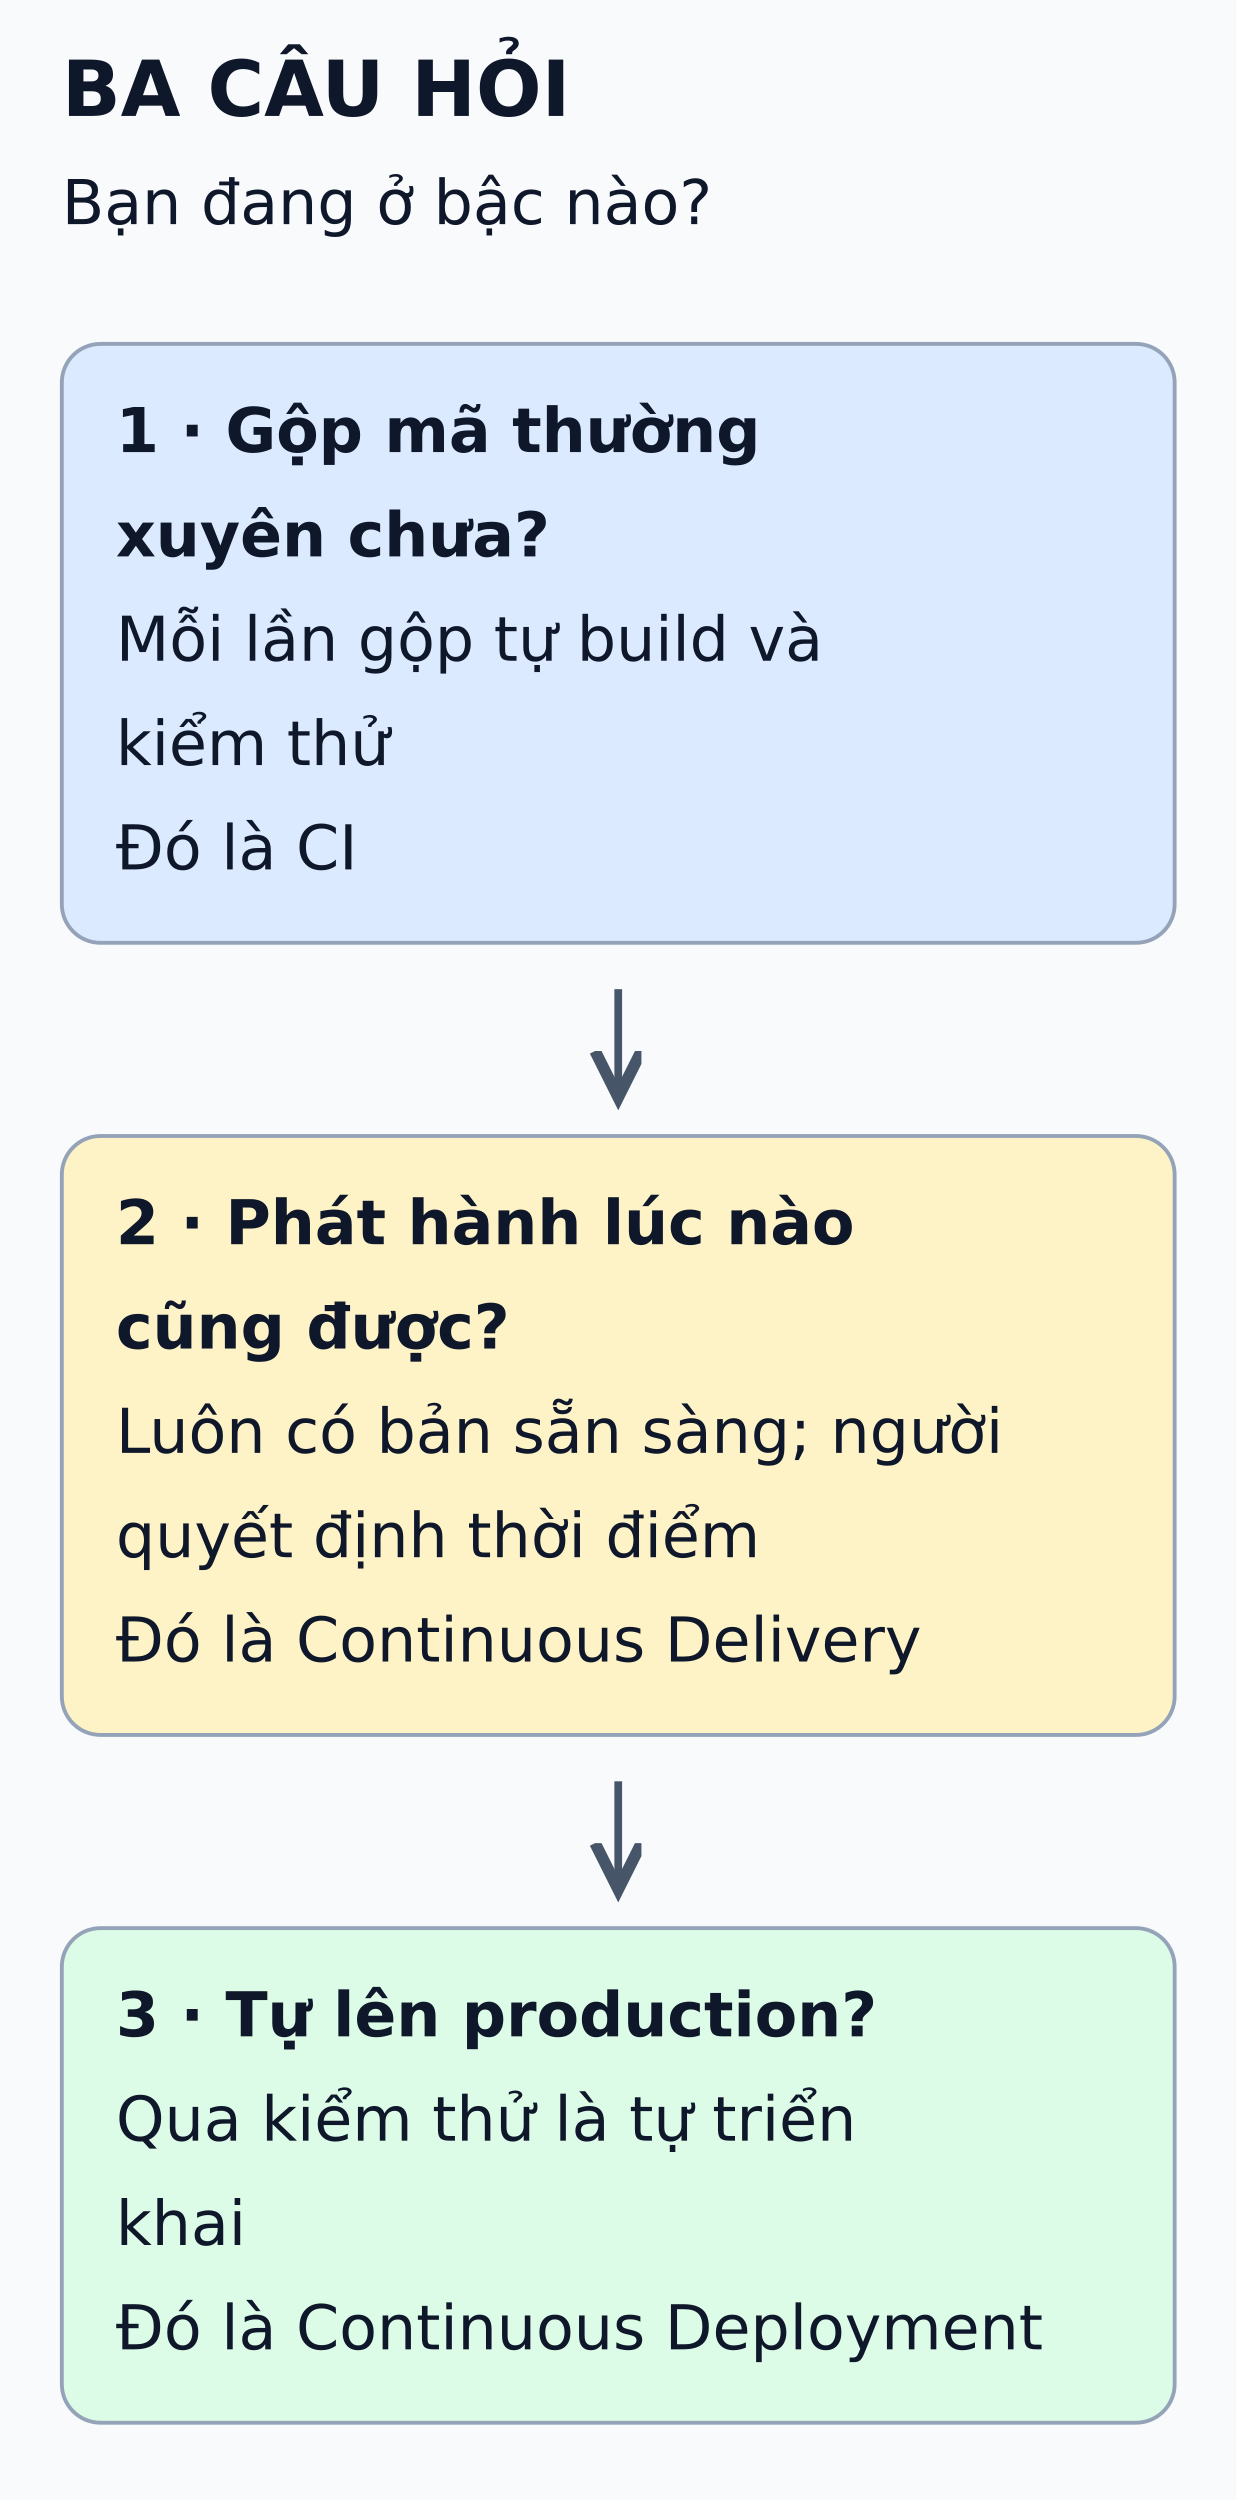
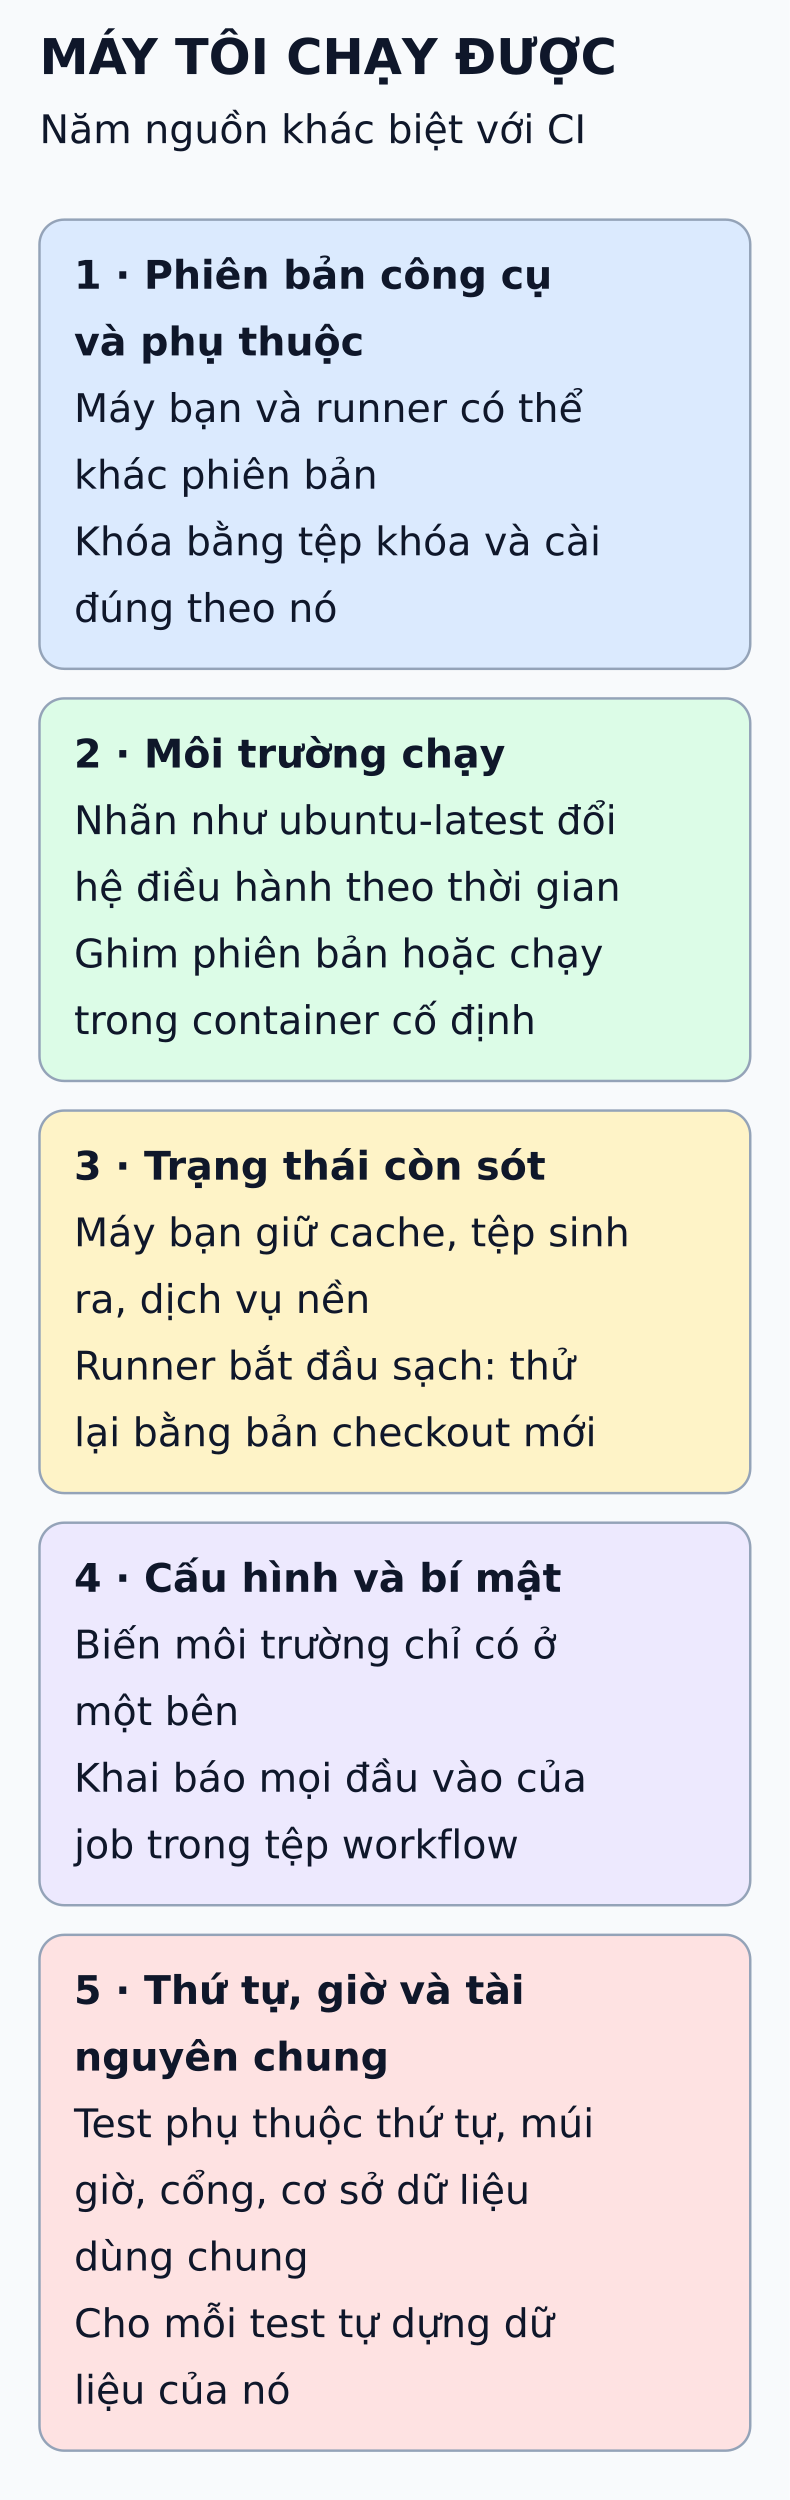
- <svg xmlns="http://www.w3.org/2000/svg" viewBox="0 0 320 647" width="320" height="647" role="img" aria-labelledby="title desc">
+ <svg xmlns="http://www.w3.org/2000/svg" viewBox="0 0 320 1013" width="320" height="1013" role="img" aria-labelledby="title desc">
  <defs>
    <marker id="arrow" markerWidth="8" markerHeight="8" refX="6" refY="3" orient="auto">
      <path d="M0,0 L6,3 L0,6" fill="none" stroke="#475569" stroke-width="1.5" />
    </marker>
  </defs>
-   <rect width="320" height="647" fill="#f8fafc" />
+   <rect width="320" height="1013" fill="#f8fafc" />
  <g font-family="DejaVu Sans, Arial, sans-serif" fill="#0f172a">
-     <text x="16" y="30" font-size="20" font-weight="bold">BA CÂU HỎI</text>
-     <text x="16" y="58" font-size="16" font-weight="normal">Bạn đang ở bậc nào?</text>
-     <rect x="16" y="89" width="288" height="155" rx="10" fill="#dbeafe" stroke="#94a3b8" />
-     <text x="30" y="117" font-size="16" font-weight="bold">1 · Gộp mã thường</text>
-     <text x="30" y="144" font-size="16" font-weight="bold">xuyên chưa?</text>
-     <text x="30" y="171" font-size="16" font-weight="normal">Mỗi lần gộp tự build và</text>
-     <text x="30" y="198" font-size="16" font-weight="normal">kiểm thử</text>
-     <text x="30" y="225" font-size="16" font-weight="normal">Đó là CI</text>
-     <line x1="160" y1="256" x2="160" y2="284" stroke="#475569" stroke-width="2" marker-end="url(#arrow)" />
-     <rect x="16" y="294" width="288" height="155" rx="10" fill="#fef3c7" stroke="#94a3b8" />
-     <text x="30" y="322" font-size="16" font-weight="bold">2 · Phát hành lúc nào</text>
-     <text x="30" y="349" font-size="16" font-weight="bold">cũng được?</text>
-     <text x="30" y="376" font-size="16" font-weight="normal">Luôn có bản sẵn sàng; người</text>
-     <text x="30" y="403" font-size="16" font-weight="normal">quyết định thời điểm</text>
-     <text x="30" y="430" font-size="16" font-weight="normal">Đó là Continuous Delivery</text>
-     <line x1="160" y1="461" x2="160" y2="489" stroke="#475569" stroke-width="2" marker-end="url(#arrow)" />
-     <rect x="16" y="499" width="288" height="128" rx="10" fill="#dcfce7" stroke="#94a3b8" />
-     <text x="30" y="527" font-size="16" font-weight="bold">3 · Tự lên production?</text>
-     <text x="30" y="554" font-size="16" font-weight="normal">Qua kiểm thử là tự triển</text>
-     <text x="30" y="581" font-size="16" font-weight="normal">khai</text>
-     <text x="30" y="608" font-size="16" font-weight="normal">Đó là Continuous Deployment</text>
+     <text x="16" y="30" font-size="20" font-weight="bold">MÁY TÔI CHẠY ĐƯỢC</text>
+     <text x="16" y="58" font-size="16" font-weight="normal">Năm nguồn khác biệt với CI</text>
+     <rect x="16" y="89" width="288" height="182" rx="10" fill="#dbeafe" stroke="#94a3b8" />
+     <text x="30" y="117" font-size="16" font-weight="bold">1 · Phiên bản công cụ</text>
+     <text x="30" y="144" font-size="16" font-weight="bold">và phụ thuộc</text>
+     <text x="30" y="171" font-size="16" font-weight="normal">Máy bạn và runner có thể</text>
+     <text x="30" y="198" font-size="16" font-weight="normal">khác phiên bản</text>
+     <text x="30" y="225" font-size="16" font-weight="normal">Khóa bằng tệp khóa và cài</text>
+     <text x="30" y="252" font-size="16" font-weight="normal">đúng theo nó</text>
+     <rect x="16" y="283" width="288" height="155" rx="10" fill="#dcfce7" stroke="#94a3b8" />
+     <text x="30" y="311" font-size="16" font-weight="bold">2 · Môi trường chạy</text>
+     <text x="30" y="338" font-size="16" font-weight="normal">Nhãn như ubuntu-latest đổi</text>
+     <text x="30" y="365" font-size="16" font-weight="normal">hệ điều hành theo thời gian</text>
+     <text x="30" y="392" font-size="16" font-weight="normal">Ghim phiên bản hoặc chạy</text>
+     <text x="30" y="419" font-size="16" font-weight="normal">trong container cố định</text>
+     <rect x="16" y="450" width="288" height="155" rx="10" fill="#fef3c7" stroke="#94a3b8" />
+     <text x="30" y="478" font-size="16" font-weight="bold">3 · Trạng thái còn sót</text>
+     <text x="30" y="505" font-size="16" font-weight="normal">Máy bạn giữ cache, tệp sinh</text>
+     <text x="30" y="532" font-size="16" font-weight="normal">ra, dịch vụ nền</text>
+     <text x="30" y="559" font-size="16" font-weight="normal">Runner bắt đầu sạch: thử</text>
+     <text x="30" y="586" font-size="16" font-weight="normal">lại bằng bản checkout mới</text>
+     <rect x="16" y="617" width="288" height="155" rx="10" fill="#ede9fe" stroke="#94a3b8" />
+     <text x="30" y="645" font-size="16" font-weight="bold">4 · Cấu hình và bí mật</text>
+     <text x="30" y="672" font-size="16" font-weight="normal">Biến môi trường chỉ có ở</text>
+     <text x="30" y="699" font-size="16" font-weight="normal">một bên</text>
+     <text x="30" y="726" font-size="16" font-weight="normal">Khai báo mọi đầu vào của</text>
+     <text x="30" y="753" font-size="16" font-weight="normal">job trong tệp workflow</text>
+     <rect x="16" y="784" width="288" height="209" rx="10" fill="#fee2e2" stroke="#94a3b8" />
+     <text x="30" y="812" font-size="16" font-weight="bold">5 · Thứ tự, giờ và tài</text>
+     <text x="30" y="839" font-size="16" font-weight="bold">nguyên chung</text>
+     <text x="30" y="866" font-size="16" font-weight="normal">Test phụ thuộc thứ tự, múi</text>
+     <text x="30" y="893" font-size="16" font-weight="normal">giờ, cổng, cơ sở dữ liệu</text>
+     <text x="30" y="920" font-size="16" font-weight="normal">dùng chung</text>
+     <text x="30" y="947" font-size="16" font-weight="normal">Cho mỗi test tự dựng dữ</text>
+     <text x="30" y="974" font-size="16" font-weight="normal">liệu của nó</text>
  </g>
</svg>
